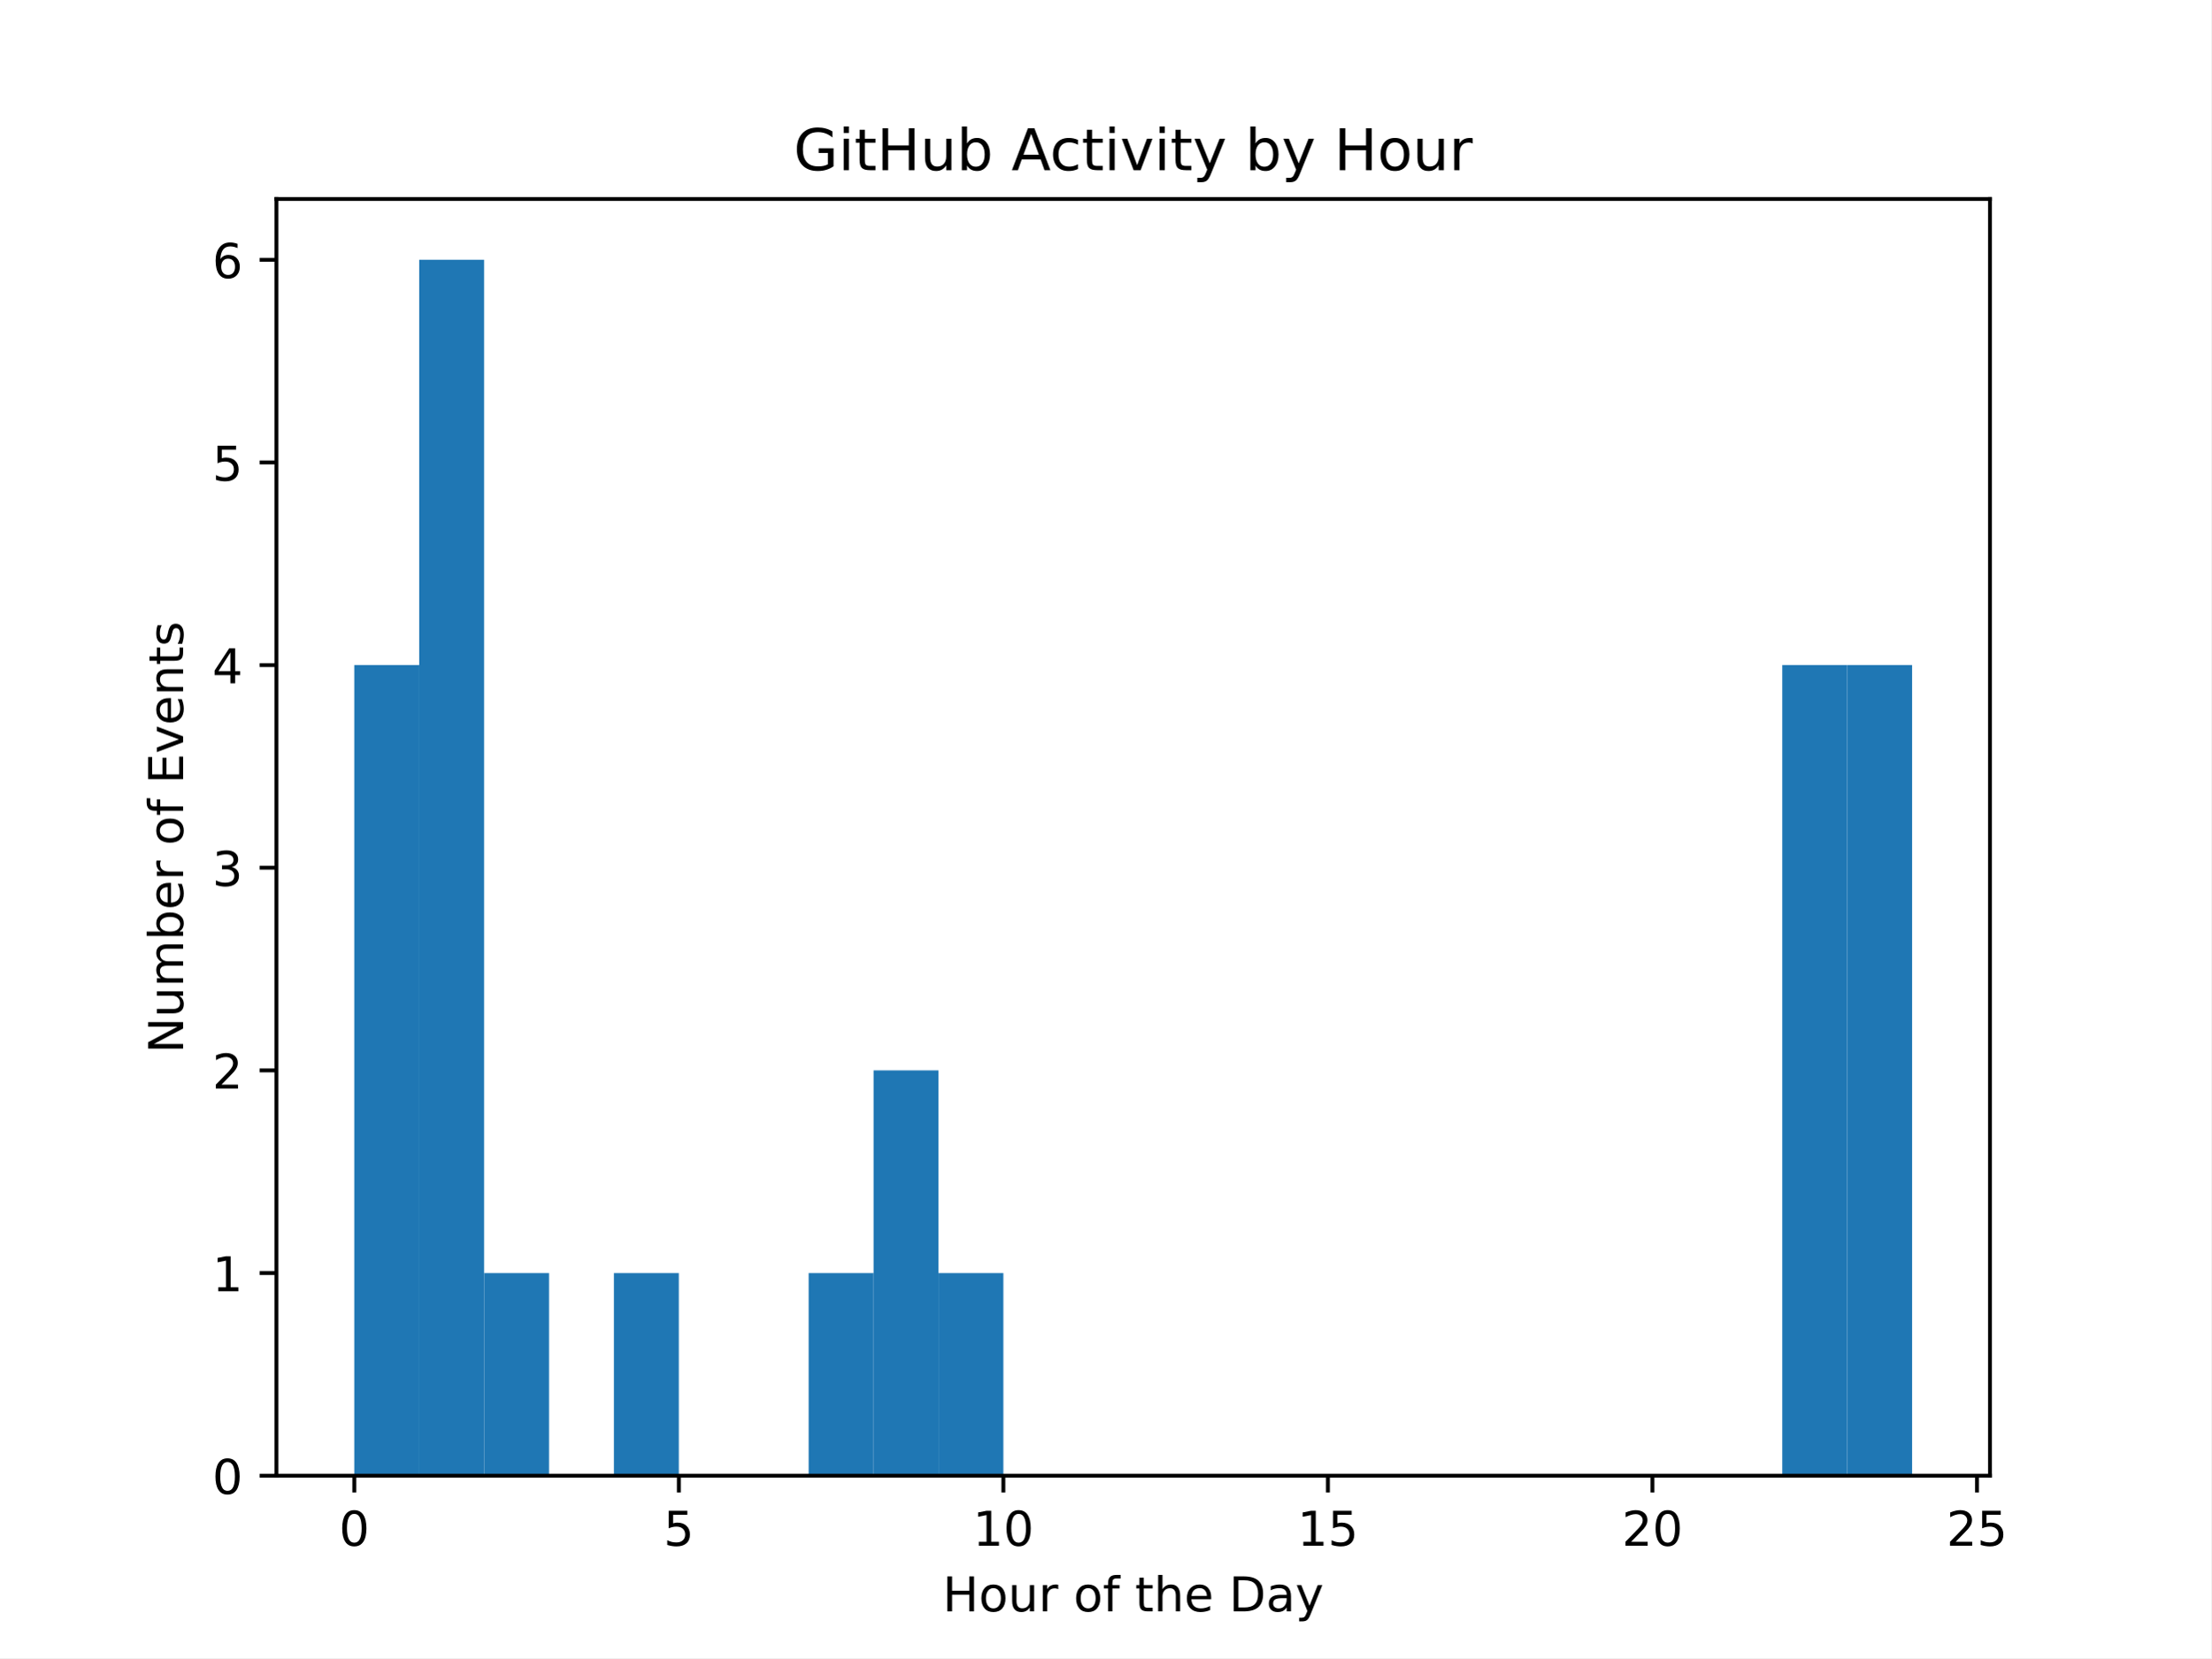
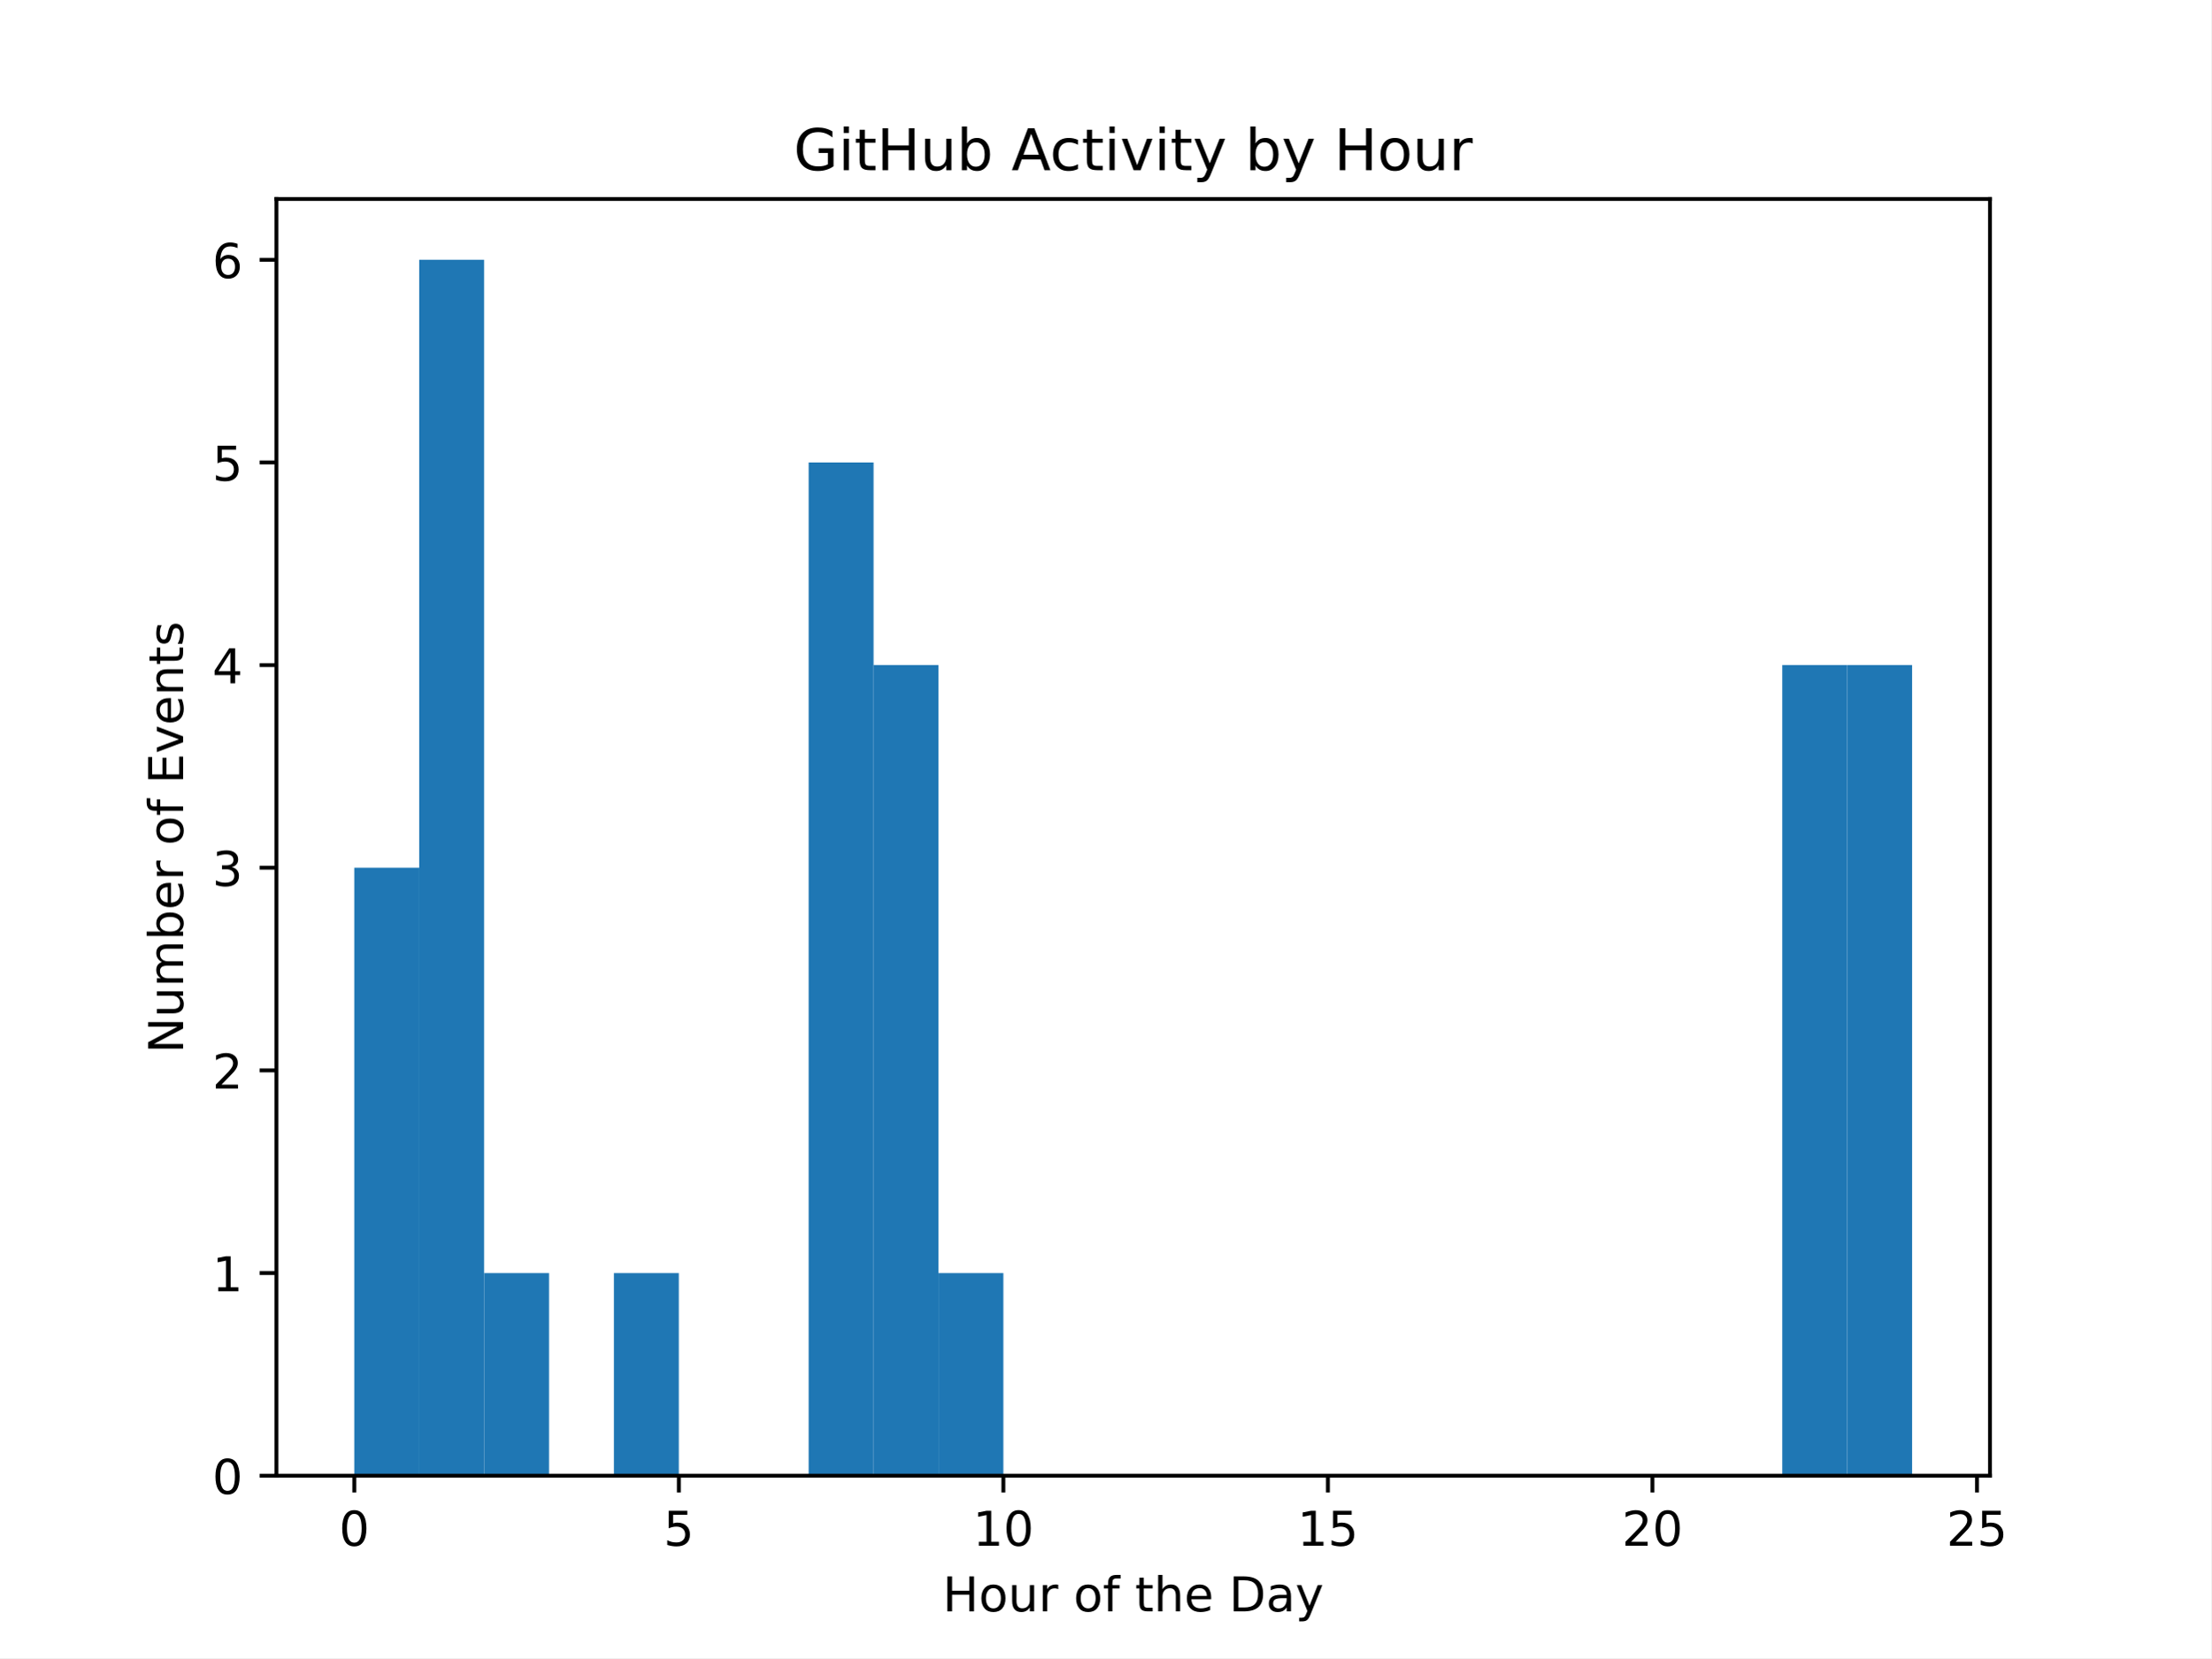
<svg xmlns="http://www.w3.org/2000/svg" xmlns:xlink="http://www.w3.org/1999/xlink" width="460.8pt" height="345.6pt" viewBox="0 0 460.8 345.6" version="1.1">
  <defs>
    <style type="text/css">*{stroke-linejoin: round; stroke-linecap: butt}</style>
  </defs>
  <g id="figure_1">
    <g id="patch_1">
      <path d="M 0 345.6  L 460.8 345.6  L 460.8 0  L 0 0  z " style="fill: #ffffff" />
    </g>
    <g id="axes_1">
      <g id="patch_2">
        <path d="M 57.6 307.584  L 414.72 307.584  L 414.72 41.472  L 57.6 41.472  z " style="fill: #ffffff" />
      </g>
      <g id="patch_3">
-         <path d="M 73.833 307.584  L 87.36 307.584  L 87.36 138.624  L 73.833 138.624  z " clip-path="url(#p0d1e6bc549)" style="fill: #1f77b4" />
+         <path d="M 73.833 307.584  L 87.36 307.584  L 87.36 180.864  L 73.833 180.864  z " clip-path="url(#pd1de739b22)" style="fill: #1f77b4" />
      </g>
      <g id="patch_4">
-         <path d="M 87.36 307.584  L 100.887 307.584  L 100.887 54.144  L 87.36 54.144  z " clip-path="url(#p0d1e6bc549)" style="fill: #1f77b4" />
+         <path d="M 87.36 307.584  L 100.887 307.584  L 100.887 54.144  L 87.36 54.144  z " clip-path="url(#pd1de739b22)" style="fill: #1f77b4" />
      </g>
      <g id="patch_5">
-         <path d="M 100.887 307.584  L 114.415 307.584  L 114.415 265.344  L 100.887 265.344  z " clip-path="url(#p0d1e6bc549)" style="fill: #1f77b4" />
+         <path d="M 100.887 307.584  L 114.415 307.584  L 114.415 265.344  L 100.887 265.344  z " clip-path="url(#pd1de739b22)" style="fill: #1f77b4" />
      </g>
      <g id="patch_6">
-         <path d="M 114.415 307.584  L 127.942 307.584  L 127.942 307.584  L 114.415 307.584  z " clip-path="url(#p0d1e6bc549)" style="fill: #1f77b4" />
+         <path d="M 114.415 307.584  L 127.942 307.584  L 127.942 307.584  L 114.415 307.584  z " clip-path="url(#pd1de739b22)" style="fill: #1f77b4" />
      </g>
      <g id="patch_7">
-         <path d="M 127.942 307.584  L 141.469 307.584  L 141.469 265.344  L 127.942 265.344  z " clip-path="url(#p0d1e6bc549)" style="fill: #1f77b4" />
+         <path d="M 127.942 307.584  L 141.469 307.584  L 141.469 265.344  L 127.942 265.344  z " clip-path="url(#pd1de739b22)" style="fill: #1f77b4" />
      </g>
      <g id="patch_8">
-         <path d="M 141.469 307.584  L 154.996 307.584  L 154.996 307.584  L 141.469 307.584  z " clip-path="url(#p0d1e6bc549)" style="fill: #1f77b4" />
+         <path d="M 141.469 307.584  L 154.996 307.584  L 154.996 307.584  L 141.469 307.584  z " clip-path="url(#pd1de739b22)" style="fill: #1f77b4" />
      </g>
      <g id="patch_9">
-         <path d="M 154.996 307.584  L 168.524 307.584  L 168.524 307.584  L 154.996 307.584  z " clip-path="url(#p0d1e6bc549)" style="fill: #1f77b4" />
+         <path d="M 154.996 307.584  L 168.524 307.584  L 168.524 307.584  L 154.996 307.584  z " clip-path="url(#pd1de739b22)" style="fill: #1f77b4" />
      </g>
      <g id="patch_10">
-         <path d="M 168.524 307.584  L 182.051 307.584  L 182.051 265.344  L 168.524 265.344  z " clip-path="url(#p0d1e6bc549)" style="fill: #1f77b4" />
+         <path d="M 168.524 307.584  L 182.051 307.584  L 182.051 96.384  L 168.524 96.384  z " clip-path="url(#pd1de739b22)" style="fill: #1f77b4" />
      </g>
      <g id="patch_11">
-         <path d="M 182.051 307.584  L 195.578 307.584  L 195.578 223.104  L 182.051 223.104  z " clip-path="url(#p0d1e6bc549)" style="fill: #1f77b4" />
+         <path d="M 182.051 307.584  L 195.578 307.584  L 195.578 138.624  L 182.051 138.624  z " clip-path="url(#pd1de739b22)" style="fill: #1f77b4" />
      </g>
      <g id="patch_12">
-         <path d="M 195.578 307.584  L 209.105 307.584  L 209.105 265.344  L 195.578 265.344  z " clip-path="url(#p0d1e6bc549)" style="fill: #1f77b4" />
+         <path d="M 195.578 307.584  L 209.105 307.584  L 209.105 265.344  L 195.578 265.344  z " clip-path="url(#pd1de739b22)" style="fill: #1f77b4" />
      </g>
      <g id="patch_13">
-         <path d="M 209.105 307.584  L 222.633 307.584  L 222.633 307.584  L 209.105 307.584  z " clip-path="url(#p0d1e6bc549)" style="fill: #1f77b4" />
+         <path d="M 209.105 307.584  L 222.633 307.584  L 222.633 307.584  L 209.105 307.584  z " clip-path="url(#pd1de739b22)" style="fill: #1f77b4" />
      </g>
      <g id="patch_14">
-         <path d="M 222.633 307.584  L 236.16 307.584  L 236.16 307.584  L 222.633 307.584  z " clip-path="url(#p0d1e6bc549)" style="fill: #1f77b4" />
+         <path d="M 222.633 307.584  L 236.16 307.584  L 236.16 307.584  L 222.633 307.584  z " clip-path="url(#pd1de739b22)" style="fill: #1f77b4" />
      </g>
      <g id="patch_15">
-         <path d="M 236.16 307.584  L 249.687 307.584  L 249.687 307.584  L 236.16 307.584  z " clip-path="url(#p0d1e6bc549)" style="fill: #1f77b4" />
+         <path d="M 236.16 307.584  L 249.687 307.584  L 249.687 307.584  L 236.16 307.584  z " clip-path="url(#pd1de739b22)" style="fill: #1f77b4" />
      </g>
      <g id="patch_16">
-         <path d="M 249.687 307.584  L 263.215 307.584  L 263.215 307.584  L 249.687 307.584  z " clip-path="url(#p0d1e6bc549)" style="fill: #1f77b4" />
+         <path d="M 249.687 307.584  L 263.215 307.584  L 263.215 307.584  L 249.687 307.584  z " clip-path="url(#pd1de739b22)" style="fill: #1f77b4" />
      </g>
      <g id="patch_17">
-         <path d="M 263.215 307.584  L 276.742 307.584  L 276.742 307.584  L 263.215 307.584  z " clip-path="url(#p0d1e6bc549)" style="fill: #1f77b4" />
+         <path d="M 263.215 307.584  L 276.742 307.584  L 276.742 307.584  L 263.215 307.584  z " clip-path="url(#pd1de739b22)" style="fill: #1f77b4" />
      </g>
      <g id="patch_18">
-         <path d="M 276.742 307.584  L 290.269 307.584  L 290.269 307.584  L 276.742 307.584  z " clip-path="url(#p0d1e6bc549)" style="fill: #1f77b4" />
+         <path d="M 276.742 307.584  L 290.269 307.584  L 290.269 307.584  L 276.742 307.584  z " clip-path="url(#pd1de739b22)" style="fill: #1f77b4" />
      </g>
      <g id="patch_19">
-         <path d="M 290.269 307.584  L 303.796 307.584  L 303.796 307.584  L 290.269 307.584  z " clip-path="url(#p0d1e6bc549)" style="fill: #1f77b4" />
+         <path d="M 290.269 307.584  L 303.796 307.584  L 303.796 307.584  L 290.269 307.584  z " clip-path="url(#pd1de739b22)" style="fill: #1f77b4" />
      </g>
      <g id="patch_20">
-         <path d="M 303.796 307.584  L 317.324 307.584  L 317.324 307.584  L 303.796 307.584  z " clip-path="url(#p0d1e6bc549)" style="fill: #1f77b4" />
+         <path d="M 303.796 307.584  L 317.324 307.584  L 317.324 307.584  L 303.796 307.584  z " clip-path="url(#pd1de739b22)" style="fill: #1f77b4" />
      </g>
      <g id="patch_21">
-         <path d="M 317.324 307.584  L 330.851 307.584  L 330.851 307.584  L 317.324 307.584  z " clip-path="url(#p0d1e6bc549)" style="fill: #1f77b4" />
+         <path d="M 317.324 307.584  L 330.851 307.584  L 330.851 307.584  L 317.324 307.584  z " clip-path="url(#pd1de739b22)" style="fill: #1f77b4" />
      </g>
      <g id="patch_22">
-         <path d="M 330.851 307.584  L 344.378 307.584  L 344.378 307.584  L 330.851 307.584  z " clip-path="url(#p0d1e6bc549)" style="fill: #1f77b4" />
+         <path d="M 330.851 307.584  L 344.378 307.584  L 344.378 307.584  L 330.851 307.584  z " clip-path="url(#pd1de739b22)" style="fill: #1f77b4" />
      </g>
      <g id="patch_23">
-         <path d="M 344.378 307.584  L 357.905 307.584  L 357.905 307.584  L 344.378 307.584  z " clip-path="url(#p0d1e6bc549)" style="fill: #1f77b4" />
+         <path d="M 344.378 307.584  L 357.905 307.584  L 357.905 307.584  L 344.378 307.584  z " clip-path="url(#pd1de739b22)" style="fill: #1f77b4" />
      </g>
      <g id="patch_24">
-         <path d="M 357.905 307.584  L 371.433 307.584  L 371.433 307.584  L 357.905 307.584  z " clip-path="url(#p0d1e6bc549)" style="fill: #1f77b4" />
+         <path d="M 357.905 307.584  L 371.433 307.584  L 371.433 307.584  L 357.905 307.584  z " clip-path="url(#pd1de739b22)" style="fill: #1f77b4" />
      </g>
      <g id="patch_25">
-         <path d="M 371.433 307.584  L 384.96 307.584  L 384.96 138.624  L 371.433 138.624  z " clip-path="url(#p0d1e6bc549)" style="fill: #1f77b4" />
+         <path d="M 371.433 307.584  L 384.96 307.584  L 384.96 138.624  L 371.433 138.624  z " clip-path="url(#pd1de739b22)" style="fill: #1f77b4" />
      </g>
      <g id="patch_26">
-         <path d="M 384.96 307.584  L 398.487 307.584  L 398.487 138.624  L 384.96 138.624  z " clip-path="url(#p0d1e6bc549)" style="fill: #1f77b4" />
+         <path d="M 384.96 307.584  L 398.487 307.584  L 398.487 138.624  L 384.96 138.624  z " clip-path="url(#pd1de739b22)" style="fill: #1f77b4" />
      </g>
      <g id="matplotlib.axis_1">
        <g id="xtick_1">
          <g id="line2d_1">
            <defs>
-               <path id="mcbf6e49185" d="M 0 0  L 0 3.5  " style="stroke: #000000; stroke-width: 0.8" />
+               <path id="md81b77d80a" d="M 0 0  L 0 3.5  " style="stroke: #000000; stroke-width: 0.8" />
            </defs>
            <g>
-               <use xlink:href="#mcbf6e49185" x="73.833" y="307.584" style="stroke: #000000; stroke-width: 0.8" />
+               <use xlink:href="#md81b77d80a" x="73.833" y="307.584" style="stroke: #000000; stroke-width: 0.8" />
            </g>
          </g>
          <g id="text_1">
            <g transform="translate(70.65148 322.1824) scale(0.1 -0.1)">
              <defs>
                <path id="DejaVuSans-30" d="M 2034 4250  Q 1547 4250 1301 3770  Q 1056 3291 1056 2328  Q 1056 1369 1301 889  Q 1547 409 2034 409  Q 2525 409 2770 889  Q 3016 1369 3016 2328  Q 3016 3291 2770 3770  Q 2525 4250 2034 4250  z M 2034 4750  Q 2819 4750 3233 4129  Q 3647 3509 3647 2328  Q 3647 1150 3233 529  Q 2819 -91 2034 -91  Q 1250 -91 836 529  Q 422 1150 422 2328  Q 422 3509 836 4129  Q 1250 4750 2034 4750  z " transform="scale(0.015625)" />
              </defs>
              <use xlink:href="#DejaVuSans-30" />
            </g>
          </g>
        </g>
        <g id="xtick_2">
          <g id="line2d_2">
            <g>
-               <use xlink:href="#mcbf6e49185" x="141.469" y="307.584" style="stroke: #000000; stroke-width: 0.8" />
+               <use xlink:href="#md81b77d80a" x="141.469" y="307.584" style="stroke: #000000; stroke-width: 0.8" />
            </g>
          </g>
          <g id="text_2">
            <g transform="translate(138.2878 322.1824) scale(0.1 -0.1)">
              <defs>
                <path id="DejaVuSans-35" d="M 691 4666  L 3169 4666  L 3169 4134  L 1269 4134  L 1269 2991  Q 1406 3038 1543 3061  Q 1681 3084 1819 3084  Q 2600 3084 3056 2656  Q 3513 2228 3513 1497  Q 3513 744 3044 326  Q 2575 -91 1722 -91  Q 1428 -91 1123 -41  Q 819 9 494 109  L 494 744  Q 775 591 1075 516  Q 1375 441 1709 441  Q 2250 441 2565 725  Q 2881 1009 2881 1497  Q 2881 1984 2565 2268  Q 2250 2553 1709 2553  Q 1456 2553 1204 2497  Q 953 2441 691 2322  L 691 4666  z " transform="scale(0.015625)" />
              </defs>
              <use xlink:href="#DejaVuSans-35" />
            </g>
          </g>
        </g>
        <g id="xtick_3">
          <g id="line2d_3">
            <g>
-               <use xlink:href="#mcbf6e49185" x="209.105" y="307.584" style="stroke: #000000; stroke-width: 0.8" />
+               <use xlink:href="#md81b77d80a" x="209.105" y="307.584" style="stroke: #000000; stroke-width: 0.8" />
            </g>
          </g>
          <g id="text_3">
            <g transform="translate(202.743 322.1824) scale(0.1 -0.1)">
              <defs>
                <path id="DejaVuSans-31" d="M 794 531  L 1825 531  L 1825 4091  L 703 3866  L 703 4441  L 1819 4666  L 2450 4666  L 2450 531  L 3481 531  L 3481 0  L 794 0  L 794 531  z " transform="scale(0.015625)" />
              </defs>
              <use xlink:href="#DejaVuSans-31" />
              <use xlink:href="#DejaVuSans-30" transform="translate(63.62305 0)" />
            </g>
          </g>
        </g>
        <g id="xtick_4">
          <g id="line2d_4">
            <g>
-               <use xlink:href="#mcbf6e49185" x="276.742" y="307.584" style="stroke: #000000; stroke-width: 0.8" />
+               <use xlink:href="#md81b77d80a" x="276.742" y="307.584" style="stroke: #000000; stroke-width: 0.8" />
            </g>
          </g>
          <g id="text_4">
            <g transform="translate(270.3793 322.1824) scale(0.1 -0.1)">
              <use xlink:href="#DejaVuSans-31" />
              <use xlink:href="#DejaVuSans-35" transform="translate(63.62305 0)" />
            </g>
          </g>
        </g>
        <g id="xtick_5">
          <g id="line2d_5">
            <g>
-               <use xlink:href="#mcbf6e49185" x="344.378" y="307.584" style="stroke: #000000; stroke-width: 0.8" />
+               <use xlink:href="#md81b77d80a" x="344.378" y="307.584" style="stroke: #000000; stroke-width: 0.8" />
            </g>
          </g>
          <g id="text_5">
            <g transform="translate(338.0157 322.1824) scale(0.1 -0.1)">
              <defs>
                <path id="DejaVuSans-32" d="M 1228 531  L 3431 531  L 3431 0  L 469 0  L 469 531  Q 828 903 1448 1529  Q 2069 2156 2228 2338  Q 2531 2678 2651 2914  Q 2772 3150 2772 3378  Q 2772 3750 2511 3984  Q 2250 4219 1831 4219  Q 1534 4219 1204 4116  Q 875 4013 500 3803  L 500 4441  Q 881 4594 1212 4672  Q 1544 4750 1819 4750  Q 2544 4750 2975 4387  Q 3406 4025 3406 3419  Q 3406 3131 3298 2873  Q 3191 2616 2906 2266  Q 2828 2175 2409 1742  Q 1991 1309 1228 531  z " transform="scale(0.015625)" />
              </defs>
              <use xlink:href="#DejaVuSans-32" />
              <use xlink:href="#DejaVuSans-30" transform="translate(63.62305 0)" />
            </g>
          </g>
        </g>
        <g id="xtick_6">
          <g id="line2d_6">
            <g>
-               <use xlink:href="#mcbf6e49185" x="412.015" y="307.584" style="stroke: #000000; stroke-width: 0.8" />
+               <use xlink:href="#md81b77d80a" x="412.015" y="307.584" style="stroke: #000000; stroke-width: 0.8" />
            </g>
          </g>
          <g id="text_6">
            <g transform="translate(405.652 322.1824) scale(0.1 -0.1)">
              <use xlink:href="#DejaVuSans-32" />
              <use xlink:href="#DejaVuSans-35" transform="translate(63.62305 0)" />
            </g>
          </g>
        </g>
        <g id="text_7">
          <g transform="translate(196.4506 335.8606) scale(0.1 -0.1)">
            <defs>
              <path id="DejaVuSans-48" d="M 628 4666  L 1259 4666  L 1259 2753  L 3553 2753  L 3553 4666  L 4184 4666  L 4184 0  L 3553 0  L 3553 2222  L 1259 2222  L 1259 0  L 628 0  L 628 4666  z " transform="scale(0.015625)" />
              <path id="DejaVuSans-6f" d="M 1959 3097  Q 1497 3097 1228 2736  Q 959 2375 959 1747  Q 959 1119 1226 758  Q 1494 397 1959 397  Q 2419 397 2687 759  Q 2956 1122 2956 1747  Q 2956 2369 2687 2733  Q 2419 3097 1959 3097  z M 1959 3584  Q 2709 3584 3137 3096  Q 3566 2609 3566 1747  Q 3566 888 3137 398  Q 2709 -91 1959 -91  Q 1206 -91 779 398  Q 353 888 353 1747  Q 353 2609 779 3096  Q 1206 3584 1959 3584  z " transform="scale(0.015625)" />
              <path id="DejaVuSans-75" d="M 544 1381  L 544 3500  L 1119 3500  L 1119 1403  Q 1119 906 1312 657  Q 1506 409 1894 409  Q 2359 409 2629 706  Q 2900 1003 2900 1516  L 2900 3500  L 3475 3500  L 3475 0  L 2900 0  L 2900 538  Q 2691 219 2414 64  Q 2138 -91 1772 -91  Q 1169 -91 856 284  Q 544 659 544 1381  z M 1991 3584  L 1991 3584  z " transform="scale(0.015625)" />
              <path id="DejaVuSans-72" d="M 2631 2963  Q 2534 3019 2420 3045  Q 2306 3072 2169 3072  Q 1681 3072 1420 2755  Q 1159 2438 1159 1844  L 1159 0  L 581 0  L 581 3500  L 1159 3500  L 1159 2956  Q 1341 3275 1631 3429  Q 1922 3584 2338 3584  Q 2397 3584 2469 3576  Q 2541 3569 2628 3553  L 2631 2963  z " transform="scale(0.015625)" />
              <path id="DejaVuSans-20" transform="scale(0.015625)" />
              <path id="DejaVuSans-66" d="M 2375 4863  L 2375 4384  L 1825 4384  Q 1516 4384 1395 4259  Q 1275 4134 1275 3809  L 1275 3500  L 2222 3500  L 2222 3053  L 1275 3053  L 1275 0  L 697 0  L 697 3053  L 147 3053  L 147 3500  L 697 3500  L 697 3744  Q 697 4328 969 4595  Q 1241 4863 1831 4863  L 2375 4863  z " transform="scale(0.015625)" />
              <path id="DejaVuSans-74" d="M 1172 4494  L 1172 3500  L 2356 3500  L 2356 3053  L 1172 3053  L 1172 1153  Q 1172 725 1289 603  Q 1406 481 1766 481  L 2356 481  L 2356 0  L 1766 0  Q 1100 0 847 248  Q 594 497 594 1153  L 594 3053  L 172 3053  L 172 3500  L 594 3500  L 594 4494  L 1172 4494  z " transform="scale(0.015625)" />
              <path id="DejaVuSans-68" d="M 3513 2113  L 3513 0  L 2938 0  L 2938 2094  Q 2938 2591 2744 2837  Q 2550 3084 2163 3084  Q 1697 3084 1428 2787  Q 1159 2491 1159 1978  L 1159 0  L 581 0  L 581 4863  L 1159 4863  L 1159 2956  Q 1366 3272 1645 3428  Q 1925 3584 2291 3584  Q 2894 3584 3203 3211  Q 3513 2838 3513 2113  z " transform="scale(0.015625)" />
              <path id="DejaVuSans-65" d="M 3597 1894  L 3597 1613  L 953 1613  Q 991 1019 1311 708  Q 1631 397 2203 397  Q 2534 397 2845 478  Q 3156 559 3463 722  L 3463 178  Q 3153 47 2828 -22  Q 2503 -91 2169 -91  Q 1331 -91 842 396  Q 353 884 353 1716  Q 353 2575 817 3079  Q 1281 3584 2069 3584  Q 2775 3584 3186 3129  Q 3597 2675 3597 1894  z M 3022 2063  Q 3016 2534 2758 2815  Q 2500 3097 2075 3097  Q 1594 3097 1305 2825  Q 1016 2553 972 2059  L 3022 2063  z " transform="scale(0.015625)" />
              <path id="DejaVuSans-44" d="M 1259 4147  L 1259 519  L 2022 519  Q 2988 519 3436 956  Q 3884 1394 3884 2338  Q 3884 3275 3436 3711  Q 2988 4147 2022 4147  L 1259 4147  z M 628 4666  L 1925 4666  Q 3281 4666 3915 4102  Q 4550 3538 4550 2338  Q 4550 1131 3912 565  Q 3275 0 1925 0  L 628 0  L 628 4666  z " transform="scale(0.015625)" />
              <path id="DejaVuSans-61" d="M 2194 1759  Q 1497 1759 1228 1600  Q 959 1441 959 1056  Q 959 750 1161 570  Q 1363 391 1709 391  Q 2188 391 2477 730  Q 2766 1069 2766 1631  L 2766 1759  L 2194 1759  z M 3341 1997  L 3341 0  L 2766 0  L 2766 531  Q 2569 213 2275 61  Q 1981 -91 1556 -91  Q 1019 -91 701 211  Q 384 513 384 1019  Q 384 1609 779 1909  Q 1175 2209 1959 2209  L 2766 2209  L 2766 2266  Q 2766 2663 2505 2880  Q 2244 3097 1772 3097  Q 1472 3097 1187 3025  Q 903 2953 641 2809  L 641 3341  Q 956 3463 1253 3523  Q 1550 3584 1831 3584  Q 2591 3584 2966 3190  Q 3341 2797 3341 1997  z " transform="scale(0.015625)" />
              <path id="DejaVuSans-79" d="M 2059 -325  Q 1816 -950 1584 -1140  Q 1353 -1331 966 -1331  L 506 -1331  L 506 -850  L 844 -850  Q 1081 -850 1212 -737  Q 1344 -625 1503 -206  L 1606 56  L 191 3500  L 800 3500  L 1894 763  L 2988 3500  L 3597 3500  L 2059 -325  z " transform="scale(0.015625)" />
            </defs>
            <use xlink:href="#DejaVuSans-48" />
            <use xlink:href="#DejaVuSans-6f" transform="translate(75.19531 0)" />
            <use xlink:href="#DejaVuSans-75" transform="translate(136.377 0)" />
            <use xlink:href="#DejaVuSans-72" transform="translate(199.7559 0)" />
            <use xlink:href="#DejaVuSans-20" transform="translate(240.8691 0)" />
            <use xlink:href="#DejaVuSans-6f" transform="translate(272.6562 0)" />
            <use xlink:href="#DejaVuSans-66" transform="translate(333.8379 0)" />
            <use xlink:href="#DejaVuSans-20" transform="translate(369.043 0)" />
            <use xlink:href="#DejaVuSans-74" transform="translate(400.8301 0)" />
            <use xlink:href="#DejaVuSans-68" transform="translate(440.0391 0)" />
            <use xlink:href="#DejaVuSans-65" transform="translate(503.418 0)" />
            <use xlink:href="#DejaVuSans-20" transform="translate(564.9414 0)" />
            <use xlink:href="#DejaVuSans-44" transform="translate(596.7285 0)" />
            <use xlink:href="#DejaVuSans-61" transform="translate(673.7305 0)" />
            <use xlink:href="#DejaVuSans-79" transform="translate(735.0098 0)" />
          </g>
        </g>
      </g>
      <g id="matplotlib.axis_2">
        <g id="ytick_1">
          <g id="line2d_7">
            <defs>
-               <path id="m4aa4be38fe" d="M 0 0  L -3.5 0  " style="stroke: #000000; stroke-width: 0.8" />
+               <path id="mcf938baa90" d="M 0 0  L -3.5 0  " style="stroke: #000000; stroke-width: 0.8" />
            </defs>
            <g>
-               <use xlink:href="#m4aa4be38fe" x="57.6" y="307.584" style="stroke: #000000; stroke-width: 0.8" />
+               <use xlink:href="#mcf938baa90" x="57.6" y="307.584" style="stroke: #000000; stroke-width: 0.8" />
            </g>
          </g>
          <g id="text_8">
            <g transform="translate(44.2375 311.3832) scale(0.1 -0.1)">
              <use xlink:href="#DejaVuSans-30" />
            </g>
          </g>
        </g>
        <g id="ytick_2">
          <g id="line2d_8">
            <g>
-               <use xlink:href="#m4aa4be38fe" x="57.6" y="265.344" style="stroke: #000000; stroke-width: 0.8" />
+               <use xlink:href="#mcf938baa90" x="57.6" y="265.344" style="stroke: #000000; stroke-width: 0.8" />
            </g>
          </g>
          <g id="text_9">
            <g transform="translate(44.2375 269.1432) scale(0.1 -0.1)">
              <use xlink:href="#DejaVuSans-31" />
            </g>
          </g>
        </g>
        <g id="ytick_3">
          <g id="line2d_9">
            <g>
-               <use xlink:href="#m4aa4be38fe" x="57.6" y="223.104" style="stroke: #000000; stroke-width: 0.8" />
+               <use xlink:href="#mcf938baa90" x="57.6" y="223.104" style="stroke: #000000; stroke-width: 0.8" />
            </g>
          </g>
          <g id="text_10">
            <g transform="translate(44.2375 226.9032) scale(0.1 -0.1)">
              <use xlink:href="#DejaVuSans-32" />
            </g>
          </g>
        </g>
        <g id="ytick_4">
          <g id="line2d_10">
            <g>
-               <use xlink:href="#m4aa4be38fe" x="57.6" y="180.864" style="stroke: #000000; stroke-width: 0.8" />
+               <use xlink:href="#mcf938baa90" x="57.6" y="180.864" style="stroke: #000000; stroke-width: 0.8" />
            </g>
          </g>
          <g id="text_11">
            <g transform="translate(44.2375 184.6632) scale(0.1 -0.1)">
              <defs>
                <path id="DejaVuSans-33" d="M 2597 2516  Q 3050 2419 3304 2112  Q 3559 1806 3559 1356  Q 3559 666 3084 287  Q 2609 -91 1734 -91  Q 1441 -91 1130 -33  Q 819 25 488 141  L 488 750  Q 750 597 1062 519  Q 1375 441 1716 441  Q 2309 441 2620 675  Q 2931 909 2931 1356  Q 2931 1769 2642 2001  Q 2353 2234 1838 2234  L 1294 2234  L 1294 2753  L 1863 2753  Q 2328 2753 2575 2939  Q 2822 3125 2822 3475  Q 2822 3834 2567 4026  Q 2313 4219 1838 4219  Q 1578 4219 1281 4162  Q 984 4106 628 3988  L 628 4550  Q 988 4650 1302 4700  Q 1616 4750 1894 4750  Q 2613 4750 3031 4423  Q 3450 4097 3450 3541  Q 3450 3153 3228 2886  Q 3006 2619 2597 2516  z " transform="scale(0.015625)" />
              </defs>
              <use xlink:href="#DejaVuSans-33" />
            </g>
          </g>
        </g>
        <g id="ytick_5">
          <g id="line2d_11">
            <g>
-               <use xlink:href="#m4aa4be38fe" x="57.6" y="138.624" style="stroke: #000000; stroke-width: 0.8" />
+               <use xlink:href="#mcf938baa90" x="57.6" y="138.624" style="stroke: #000000; stroke-width: 0.8" />
            </g>
          </g>
          <g id="text_12">
            <g transform="translate(44.2375 142.4232) scale(0.1 -0.1)">
              <defs>
                <path id="DejaVuSans-34" d="M 2419 4116  L 825 1625  L 2419 1625  L 2419 4116  z M 2253 4666  L 3047 4666  L 3047 1625  L 3713 1625  L 3713 1100  L 3047 1100  L 3047 0  L 2419 0  L 2419 1100  L 313 1100  L 313 1709  L 2253 4666  z " transform="scale(0.015625)" />
              </defs>
              <use xlink:href="#DejaVuSans-34" />
            </g>
          </g>
        </g>
        <g id="ytick_6">
          <g id="line2d_12">
            <g>
-               <use xlink:href="#m4aa4be38fe" x="57.6" y="96.384" style="stroke: #000000; stroke-width: 0.8" />
+               <use xlink:href="#mcf938baa90" x="57.6" y="96.384" style="stroke: #000000; stroke-width: 0.8" />
            </g>
          </g>
          <g id="text_13">
            <g transform="translate(44.2375 100.1832) scale(0.1 -0.1)">
              <use xlink:href="#DejaVuSans-35" />
            </g>
          </g>
        </g>
        <g id="ytick_7">
          <g id="line2d_13">
            <g>
-               <use xlink:href="#m4aa4be38fe" x="57.6" y="54.144" style="stroke: #000000; stroke-width: 0.8" />
+               <use xlink:href="#mcf938baa90" x="57.6" y="54.144" style="stroke: #000000; stroke-width: 0.8" />
            </g>
          </g>
          <g id="text_14">
            <g transform="translate(44.2375 57.94322) scale(0.1 -0.1)">
              <defs>
                <path id="DejaVuSans-36" d="M 2113 2584  Q 1688 2584 1439 2293  Q 1191 2003 1191 1497  Q 1191 994 1439 701  Q 1688 409 2113 409  Q 2538 409 2786 701  Q 3034 994 3034 1497  Q 3034 2003 2786 2293  Q 2538 2584 2113 2584  z M 3366 4563  L 3366 3988  Q 3128 4100 2886 4159  Q 2644 4219 2406 4219  Q 1781 4219 1451 3797  Q 1122 3375 1075 2522  Q 1259 2794 1537 2939  Q 1816 3084 2150 3084  Q 2853 3084 3261 2657  Q 3669 2231 3669 1497  Q 3669 778 3244 343  Q 2819 -91 2113 -91  Q 1303 -91 875 529  Q 447 1150 447 2328  Q 447 3434 972 4092  Q 1497 4750 2381 4750  Q 2619 4750 2861 4703  Q 3103 4656 3366 4563  z " transform="scale(0.015625)" />
              </defs>
              <use xlink:href="#DejaVuSans-36" />
            </g>
          </g>
        </g>
        <g id="text_15">
          <g transform="translate(38.15781 219.5405) rotate(-90) scale(0.1 -0.1)">
            <defs>
              <path id="DejaVuSans-4e" d="M 628 4666  L 1478 4666  L 3547 763  L 3547 4666  L 4159 4666  L 4159 0  L 3309 0  L 1241 3903  L 1241 0  L 628 0  L 628 4666  z " transform="scale(0.015625)" />
              <path id="DejaVuSans-6d" d="M 3328 2828  Q 3544 3216 3844 3400  Q 4144 3584 4550 3584  Q 5097 3584 5394 3201  Q 5691 2819 5691 2113  L 5691 0  L 5113 0  L 5113 2094  Q 5113 2597 4934 2840  Q 4756 3084 4391 3084  Q 3944 3084 3684 2787  Q 3425 2491 3425 1978  L 3425 0  L 2847 0  L 2847 2094  Q 2847 2600 2669 2842  Q 2491 3084 2119 3084  Q 1678 3084 1418 2786  Q 1159 2488 1159 1978  L 1159 0  L 581 0  L 581 3500  L 1159 3500  L 1159 2956  Q 1356 3278 1631 3431  Q 1906 3584 2284 3584  Q 2666 3584 2933 3390  Q 3200 3197 3328 2828  z " transform="scale(0.015625)" />
              <path id="DejaVuSans-62" d="M 3116 1747  Q 3116 2381 2855 2742  Q 2594 3103 2138 3103  Q 1681 3103 1420 2742  Q 1159 2381 1159 1747  Q 1159 1113 1420 752  Q 1681 391 2138 391  Q 2594 391 2855 752  Q 3116 1113 3116 1747  z M 1159 2969  Q 1341 3281 1617 3432  Q 1894 3584 2278 3584  Q 2916 3584 3314 3078  Q 3713 2572 3713 1747  Q 3713 922 3314 415  Q 2916 -91 2278 -91  Q 1894 -91 1617 61  Q 1341 213 1159 525  L 1159 0  L 581 0  L 581 4863  L 1159 4863  L 1159 2969  z " transform="scale(0.015625)" />
              <path id="DejaVuSans-45" d="M 628 4666  L 3578 4666  L 3578 4134  L 1259 4134  L 1259 2753  L 3481 2753  L 3481 2222  L 1259 2222  L 1259 531  L 3634 531  L 3634 0  L 628 0  L 628 4666  z " transform="scale(0.015625)" />
              <path id="DejaVuSans-76" d="M 191 3500  L 800 3500  L 1894 563  L 2988 3500  L 3597 3500  L 2284 0  L 1503 0  L 191 3500  z " transform="scale(0.015625)" />
              <path id="DejaVuSans-6e" d="M 3513 2113  L 3513 0  L 2938 0  L 2938 2094  Q 2938 2591 2744 2837  Q 2550 3084 2163 3084  Q 1697 3084 1428 2787  Q 1159 2491 1159 1978  L 1159 0  L 581 0  L 581 3500  L 1159 3500  L 1159 2956  Q 1366 3272 1645 3428  Q 1925 3584 2291 3584  Q 2894 3584 3203 3211  Q 3513 2838 3513 2113  z " transform="scale(0.015625)" />
              <path id="DejaVuSans-73" d="M 2834 3397  L 2834 2853  Q 2591 2978 2328 3040  Q 2066 3103 1784 3103  Q 1356 3103 1142 2972  Q 928 2841 928 2578  Q 928 2378 1081 2264  Q 1234 2150 1697 2047  L 1894 2003  Q 2506 1872 2764 1633  Q 3022 1394 3022 966  Q 3022 478 2636 193  Q 2250 -91 1575 -91  Q 1294 -91 989 -36  Q 684 19 347 128  L 347 722  Q 666 556 975 473  Q 1284 391 1588 391  Q 1994 391 2212 530  Q 2431 669 2431 922  Q 2431 1156 2273 1281  Q 2116 1406 1581 1522  L 1381 1569  Q 847 1681 609 1914  Q 372 2147 372 2553  Q 372 3047 722 3315  Q 1072 3584 1716 3584  Q 2034 3584 2315 3537  Q 2597 3491 2834 3397  z " transform="scale(0.015625)" />
            </defs>
            <use xlink:href="#DejaVuSans-4e" />
            <use xlink:href="#DejaVuSans-75" transform="translate(74.80469 0)" />
            <use xlink:href="#DejaVuSans-6d" transform="translate(138.1836 0)" />
            <use xlink:href="#DejaVuSans-62" transform="translate(235.5957 0)" />
            <use xlink:href="#DejaVuSans-65" transform="translate(299.0723 0)" />
            <use xlink:href="#DejaVuSans-72" transform="translate(360.5957 0)" />
            <use xlink:href="#DejaVuSans-20" transform="translate(401.709 0)" />
            <use xlink:href="#DejaVuSans-6f" transform="translate(433.4961 0)" />
            <use xlink:href="#DejaVuSans-66" transform="translate(494.6777 0)" />
            <use xlink:href="#DejaVuSans-20" transform="translate(529.8828 0)" />
            <use xlink:href="#DejaVuSans-45" transform="translate(561.6699 0)" />
            <use xlink:href="#DejaVuSans-76" transform="translate(624.8535 0)" />
            <use xlink:href="#DejaVuSans-65" transform="translate(684.0332 0)" />
            <use xlink:href="#DejaVuSans-6e" transform="translate(745.5566 0)" />
            <use xlink:href="#DejaVuSans-74" transform="translate(808.9355 0)" />
            <use xlink:href="#DejaVuSans-73" transform="translate(848.1445 0)" />
          </g>
        </g>
      </g>
      <g id="patch_27">
        <path d="M 57.6 307.584  L 57.6 41.472  " style="fill: none; stroke: #000000; stroke-width: 0.8; stroke-linejoin: miter; stroke-linecap: square" />
      </g>
      <g id="patch_28">
        <path d="M 414.72 307.584  L 414.72 41.472  " style="fill: none; stroke: #000000; stroke-width: 0.8; stroke-linejoin: miter; stroke-linecap: square" />
      </g>
      <g id="patch_29">
        <path d="M 57.6 307.584  L 414.72 307.584  " style="fill: none; stroke: #000000; stroke-width: 0.8; stroke-linejoin: miter; stroke-linecap: square" />
      </g>
      <g id="patch_30">
        <path d="M 57.6 41.472  L 414.72 41.472  " style="fill: none; stroke: #000000; stroke-width: 0.8; stroke-linejoin: miter; stroke-linecap: square" />
      </g>
      <g id="text_16">
        <g transform="translate(165.3956 35.472) scale(0.12 -0.12)">
          <defs>
            <path id="DejaVuSans-47" d="M 3809 666  L 3809 1919  L 2778 1919  L 2778 2438  L 4434 2438  L 4434 434  Q 4069 175 3628 42  Q 3188 -91 2688 -91  Q 1594 -91 976 548  Q 359 1188 359 2328  Q 359 3472 976 4111  Q 1594 4750 2688 4750  Q 3144 4750 3555 4637  Q 3966 4525 4313 4306  L 4313 3634  Q 3963 3931 3569 4081  Q 3175 4231 2741 4231  Q 1884 4231 1454 3753  Q 1025 3275 1025 2328  Q 1025 1384 1454 906  Q 1884 428 2741 428  Q 3075 428 3337 486  Q 3600 544 3809 666  z " transform="scale(0.015625)" />
            <path id="DejaVuSans-69" d="M 603 3500  L 1178 3500  L 1178 0  L 603 0  L 603 3500  z M 603 4863  L 1178 4863  L 1178 4134  L 603 4134  L 603 4863  z " transform="scale(0.015625)" />
            <path id="DejaVuSans-41" d="M 2188 4044  L 1331 1722  L 3047 1722  L 2188 4044  z M 1831 4666  L 2547 4666  L 4325 0  L 3669 0  L 3244 1197  L 1141 1197  L 716 0  L 50 0  L 1831 4666  z " transform="scale(0.015625)" />
            <path id="DejaVuSans-63" d="M 3122 3366  L 3122 2828  Q 2878 2963 2633 3030  Q 2388 3097 2138 3097  Q 1578 3097 1268 2742  Q 959 2388 959 1747  Q 959 1106 1268 751  Q 1578 397 2138 397  Q 2388 397 2633 464  Q 2878 531 3122 666  L 3122 134  Q 2881 22 2623 -34  Q 2366 -91 2075 -91  Q 1284 -91 818 406  Q 353 903 353 1747  Q 353 2603 823 3093  Q 1294 3584 2113 3584  Q 2378 3584 2631 3529  Q 2884 3475 3122 3366  z " transform="scale(0.015625)" />
          </defs>
          <use xlink:href="#DejaVuSans-47" />
          <use xlink:href="#DejaVuSans-69" transform="translate(77.49023 0)" />
          <use xlink:href="#DejaVuSans-74" transform="translate(105.2734 0)" />
          <use xlink:href="#DejaVuSans-48" transform="translate(144.4824 0)" />
          <use xlink:href="#DejaVuSans-75" transform="translate(219.6777 0)" />
          <use xlink:href="#DejaVuSans-62" transform="translate(283.0566 0)" />
          <use xlink:href="#DejaVuSans-20" transform="translate(346.5332 0)" />
          <use xlink:href="#DejaVuSans-41" transform="translate(378.3203 0)" />
          <use xlink:href="#DejaVuSans-63" transform="translate(444.9785 0)" />
          <use xlink:href="#DejaVuSans-74" transform="translate(499.959 0)" />
          <use xlink:href="#DejaVuSans-69" transform="translate(539.168 0)" />
          <use xlink:href="#DejaVuSans-76" transform="translate(566.9512 0)" />
          <use xlink:href="#DejaVuSans-69" transform="translate(626.1309 0)" />
          <use xlink:href="#DejaVuSans-74" transform="translate(653.9141 0)" />
          <use xlink:href="#DejaVuSans-79" transform="translate(693.123 0)" />
          <use xlink:href="#DejaVuSans-20" transform="translate(752.3027 0)" />
          <use xlink:href="#DejaVuSans-62" transform="translate(784.0898 0)" />
          <use xlink:href="#DejaVuSans-79" transform="translate(847.5664 0)" />
          <use xlink:href="#DejaVuSans-20" transform="translate(906.7461 0)" />
          <use xlink:href="#DejaVuSans-48" transform="translate(938.5332 0)" />
          <use xlink:href="#DejaVuSans-6f" transform="translate(1013.729 0)" />
          <use xlink:href="#DejaVuSans-75" transform="translate(1074.91 0)" />
          <use xlink:href="#DejaVuSans-72" transform="translate(1138.289 0)" />
        </g>
      </g>
    </g>
  </g>
  <defs>
-     <clipPath id="p0d1e6bc549">
+     <clipPath id="pd1de739b22">
      <rect x="57.6" y="41.472" width="357.12" height="266.112" />
    </clipPath>
  </defs>
</svg>
